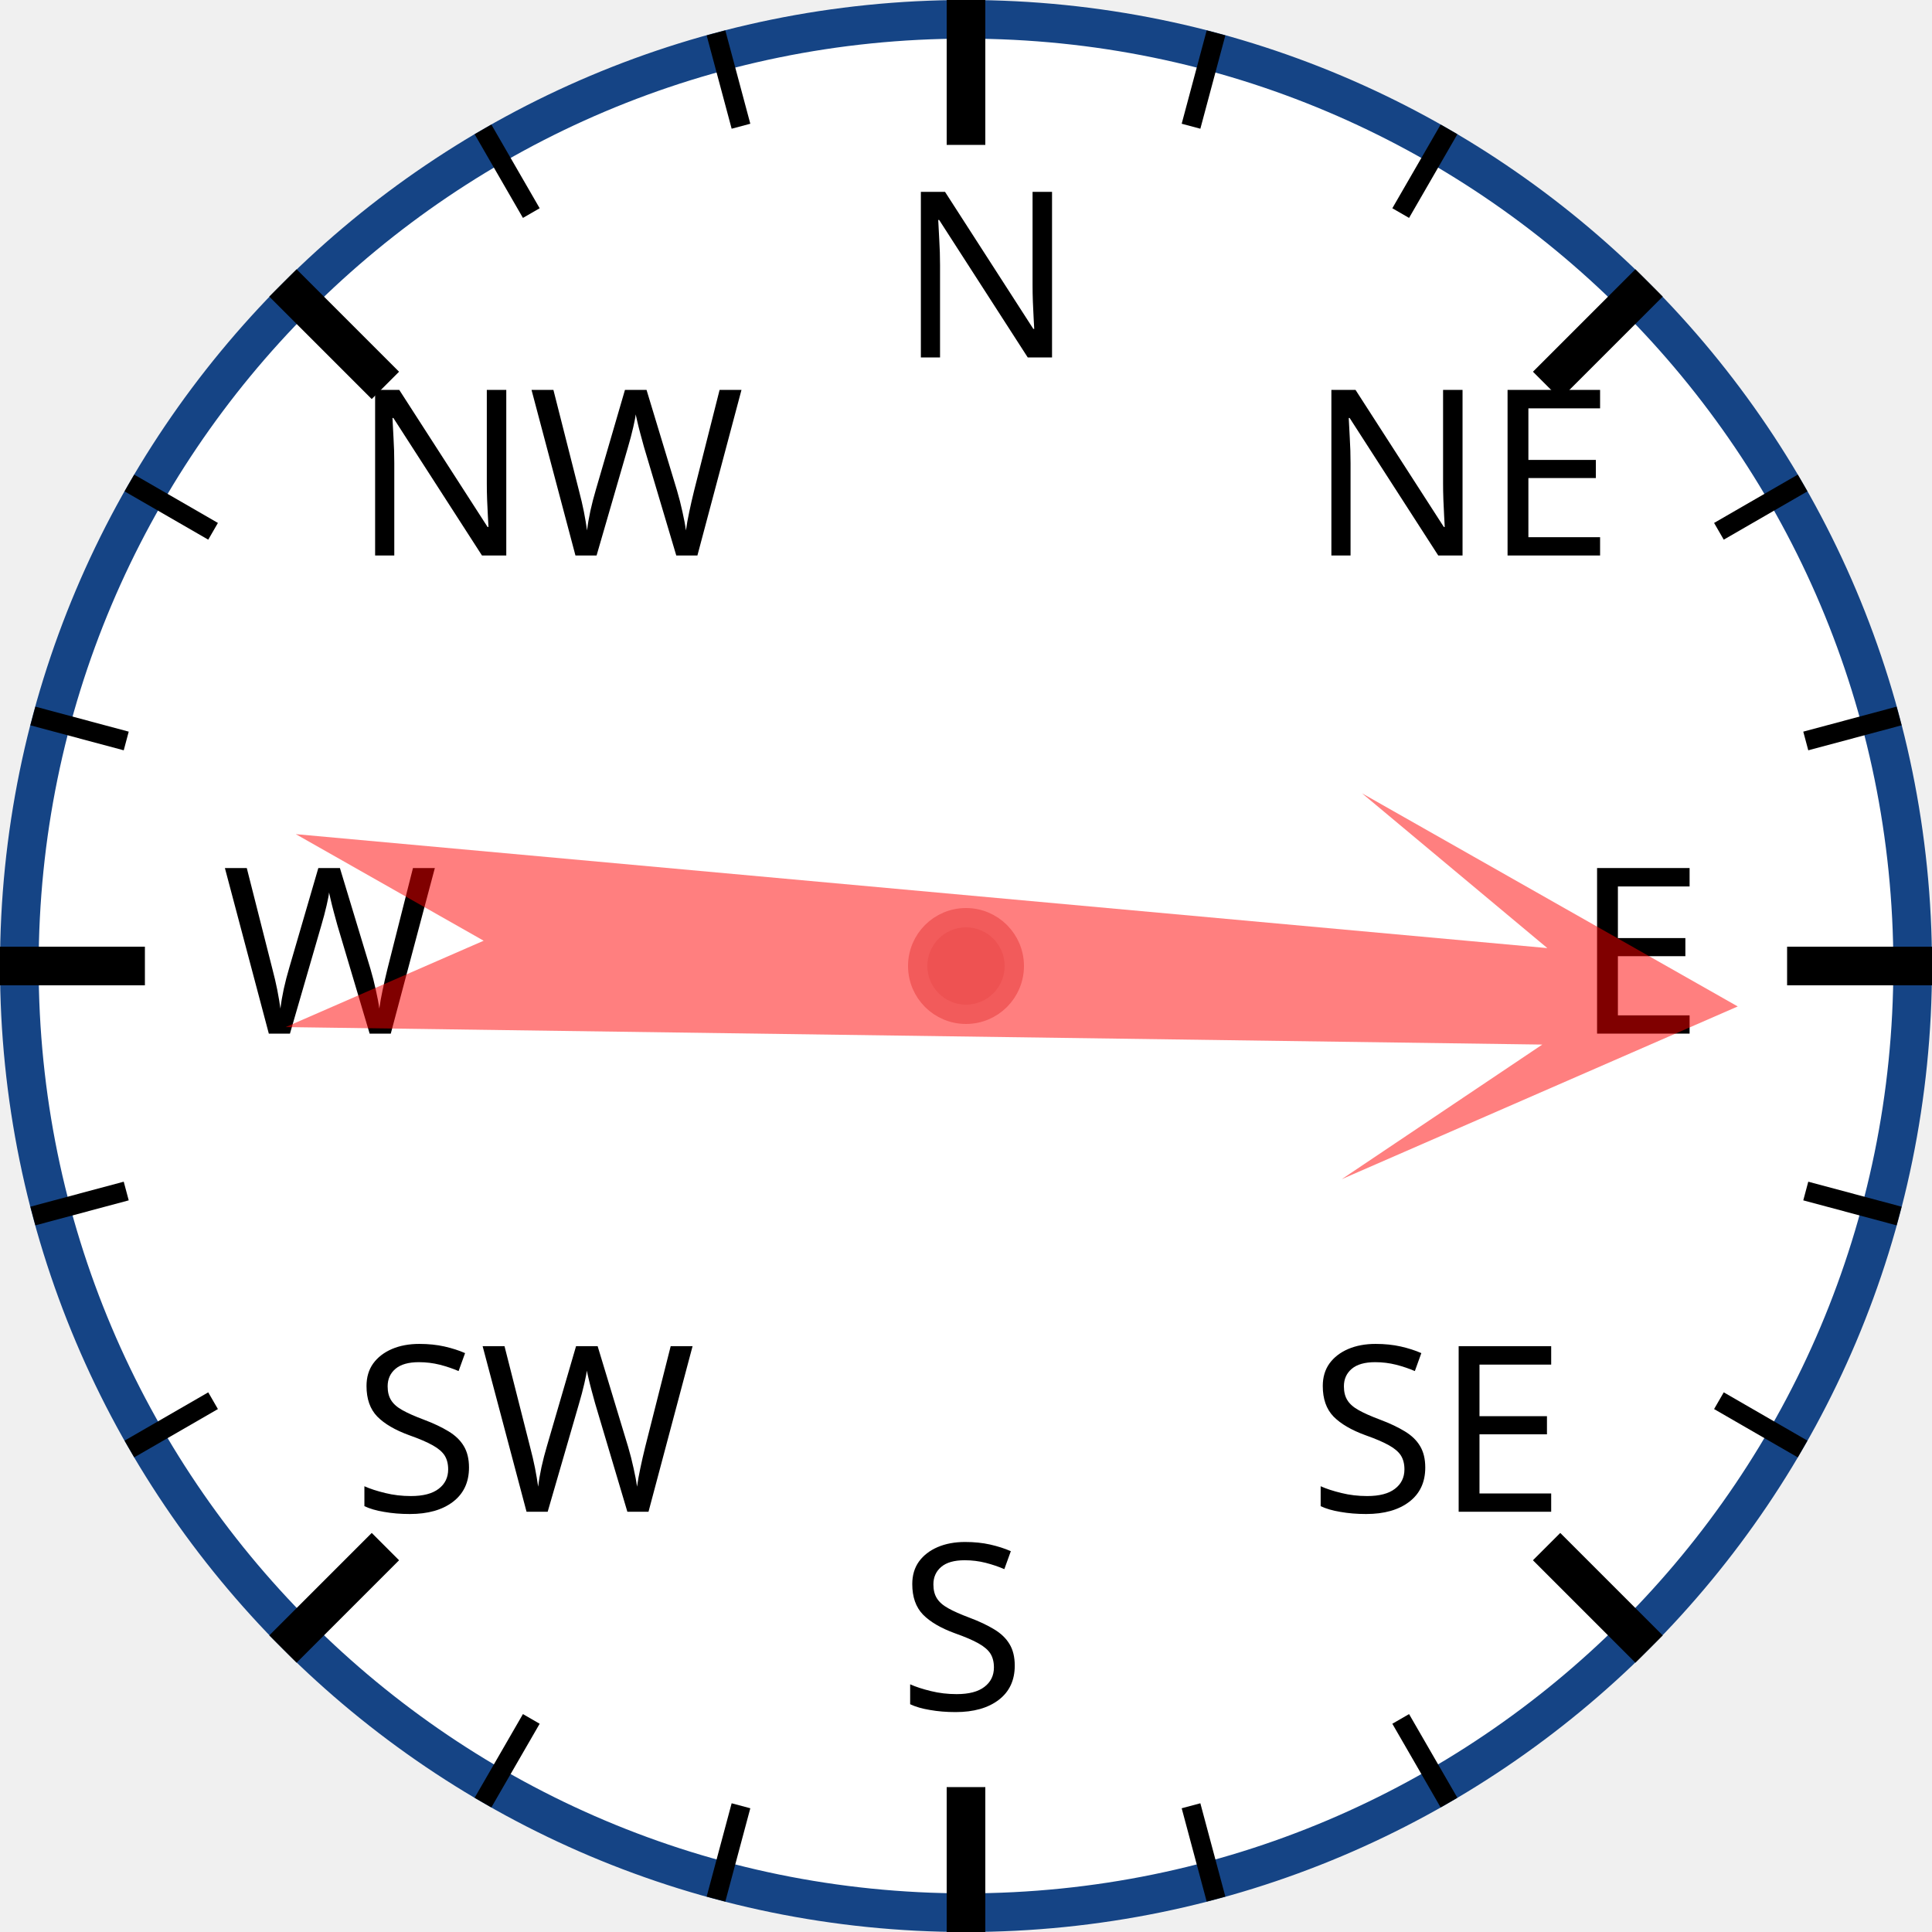
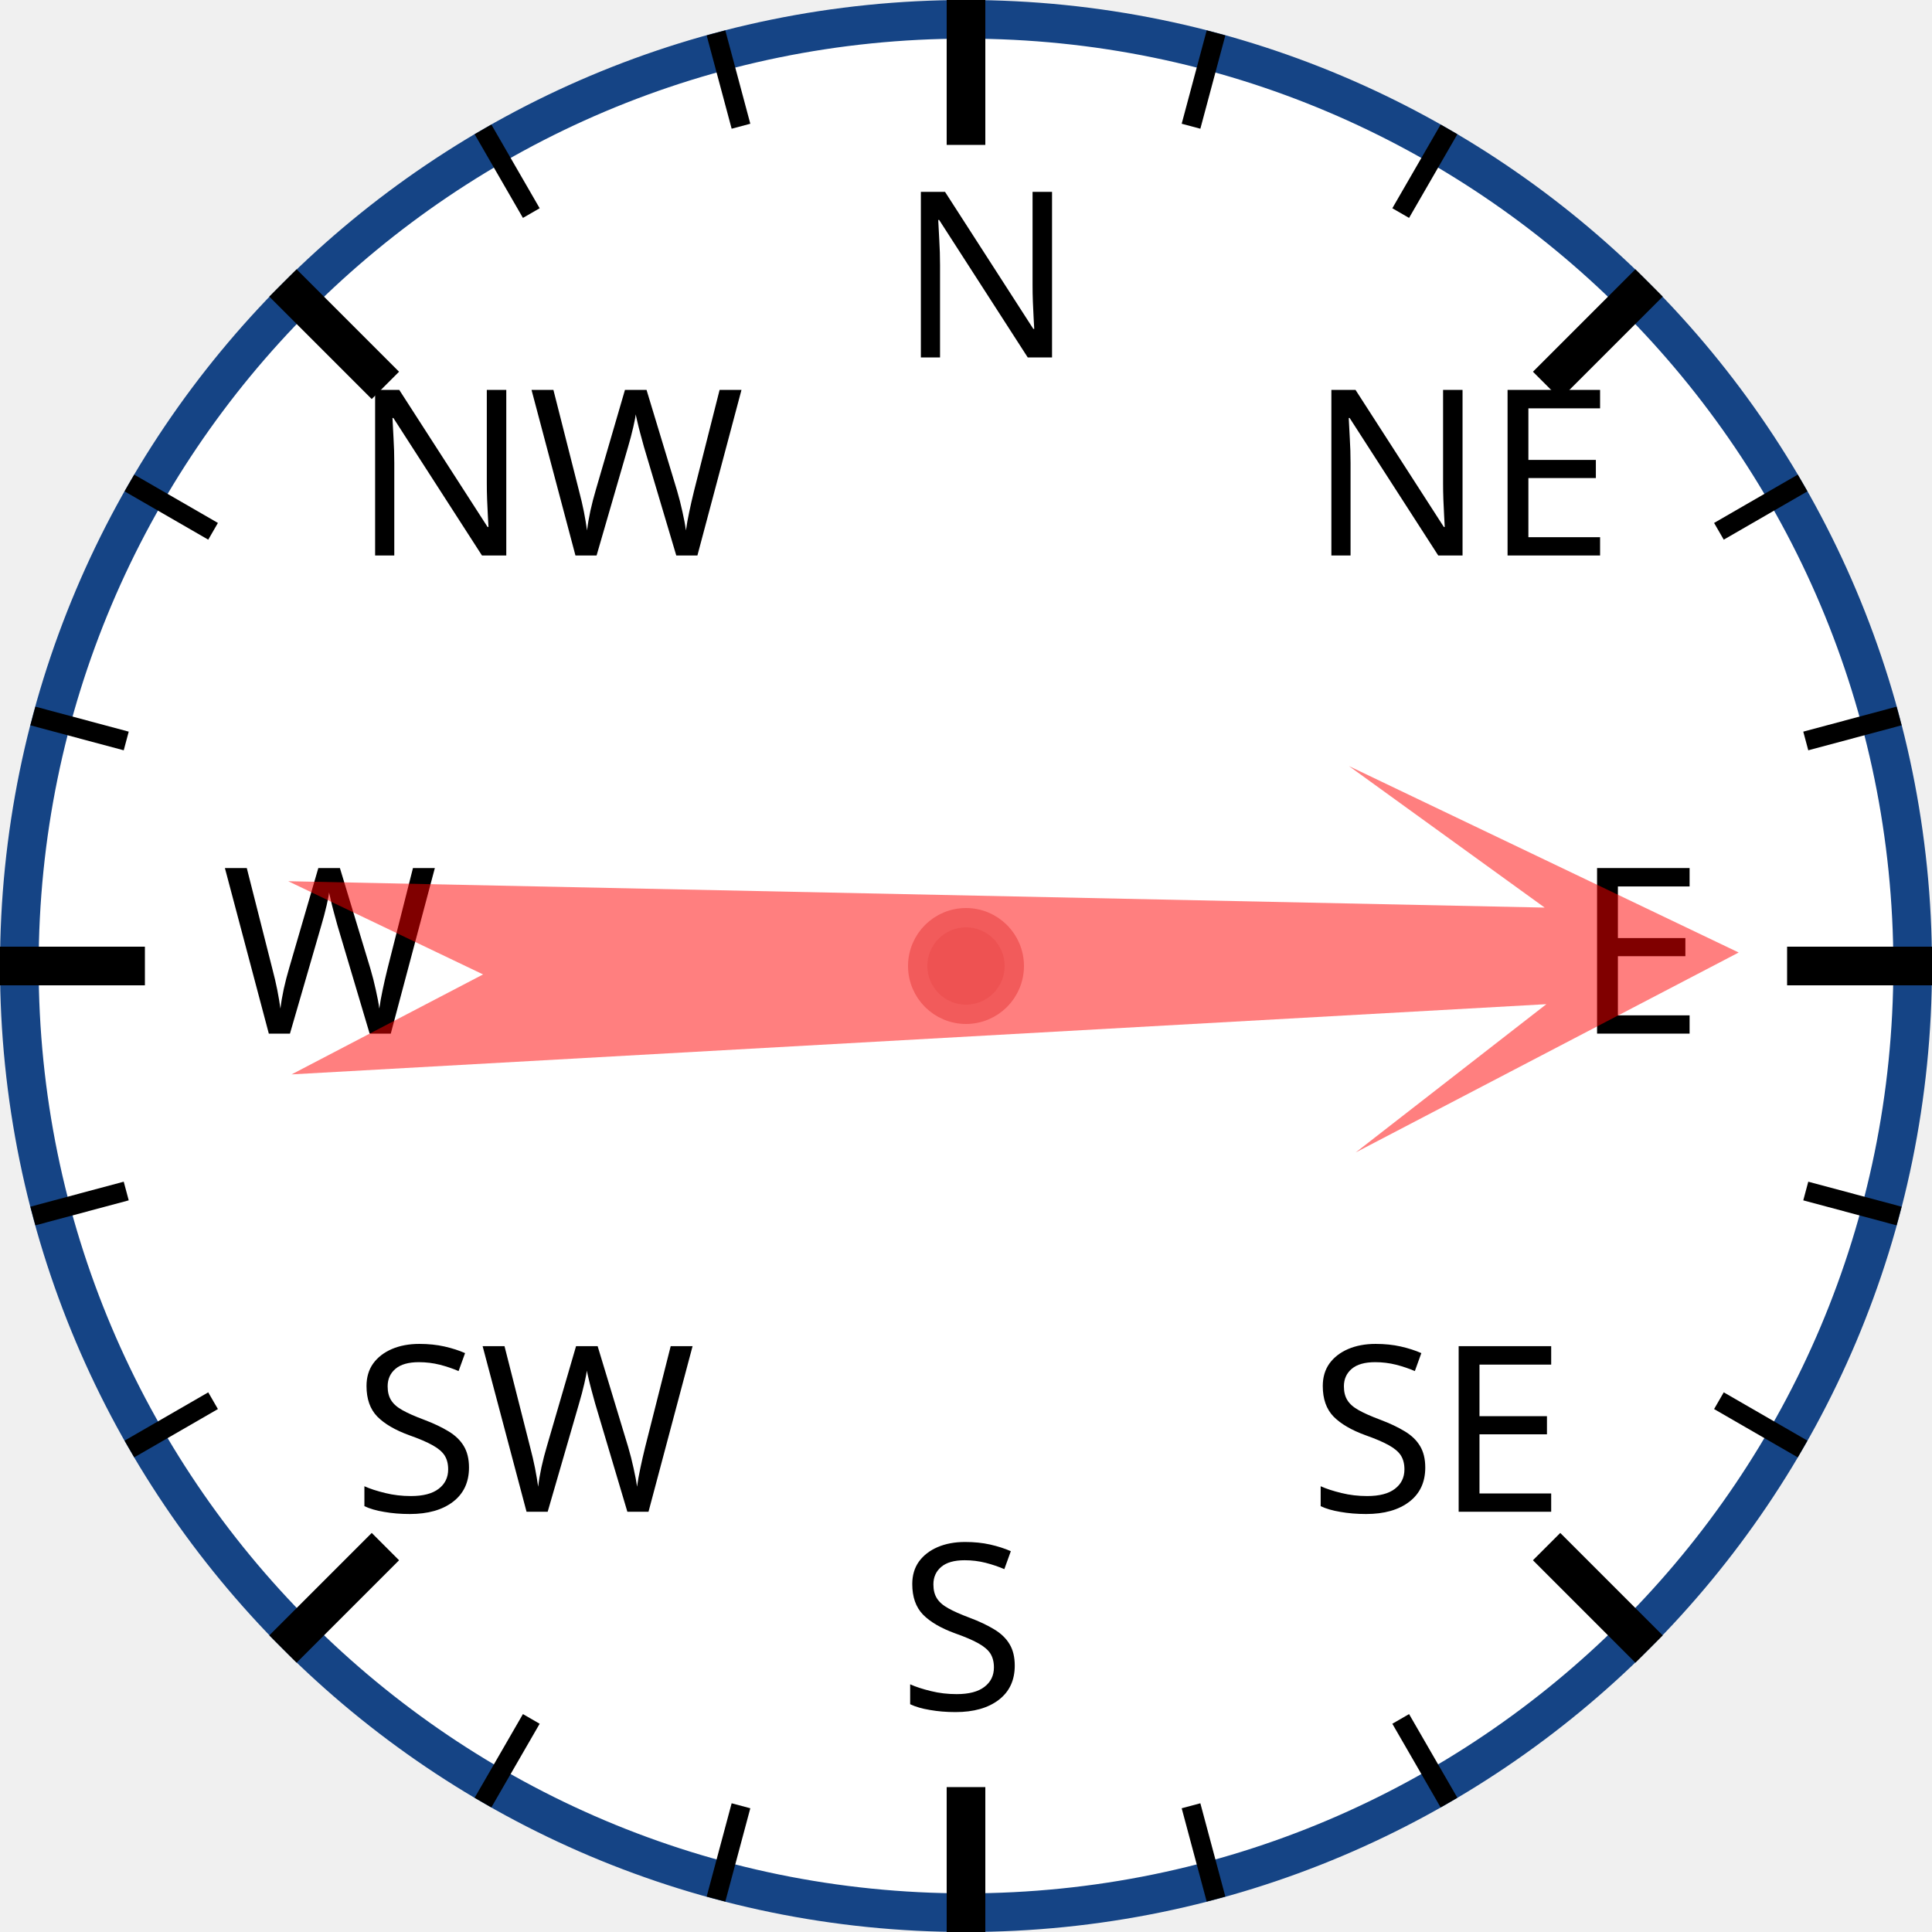
<svg xmlns="http://www.w3.org/2000/svg" width="120px" height="120px" viewBox="0 0 200 200">
  <circle cx="100" cy="100" r="98" style="fill: white; stroke: #154485; stroke-width: 4;" />
  <text x="93.0" y="37.0" style="font-family: sans-serif; font-size: 18pt;">N</text>
  <line x1="100.0" y1="0.0" x2="100.0" y2="15.0" style="stroke: black; stroke-width: 4;" />
  <line x1="74.118" y1="3.407" x2="76.706" y2="13.067" style="stroke: black; stroke-width: 2;" />
  <line x1="50" y1="13.397" x2="55" y2="22.058" style="stroke: black; stroke-width: 2;" />
  <text x="36.503" y="57.503" style="font-family: sans-serif; font-size: 18pt;">NW</text>
  <line x1="29.289" y1="29.289" x2="39.896" y2="39.896" style="stroke: black; stroke-width: 4;" />
  <line x1="13.397" y1="50" x2="22.058" y2="55" style="stroke: black; stroke-width: 2;" />
  <line x1="3.407" y1="74.118" x2="13.067" y2="76.706" style="stroke: black; stroke-width: 2;" />
  <text x="23.0" y="107.0" style="font-family: sans-serif; font-size: 18pt;">W</text>
  <line x1="0.0" y1="100.0" x2="15.0" y2="100.0" style="stroke: black; stroke-width: 4;" />
  <line x1="3.407" y1="125.882" x2="13.067" y2="123.294" style="stroke: black; stroke-width: 2;" />
  <line x1="13.397" y1="150" x2="22.058" y2="145" style="stroke: black; stroke-width: 2;" />
  <text x="36.503" y="156.497" style="font-family: sans-serif; font-size: 18pt;">SW</text>
  <line x1="29.289" y1="170.711" x2="39.896" y2="160.104" style="stroke: black; stroke-width: 4;" />
  <line x1="50" y1="186.603" x2="55" y2="177.942" style="stroke: black; stroke-width: 2;" />
  <line x1="74.118" y1="196.593" x2="76.706" y2="186.933" style="stroke: black; stroke-width: 2;" />
  <text x="93" y="177.0" style="font-family: sans-serif; font-size: 18pt;">S</text>
  <line x1="100" y1="200.0" x2="100" y2="185.0" style="stroke: black; stroke-width: 4;" />
  <line x1="125.882" y1="196.593" x2="123.294" y2="186.933" style="stroke: black; stroke-width: 2;" />
  <line x1="150.0" y1="186.603" x2="145.0" y2="177.942" style="stroke: black; stroke-width: 2;" />
  <text x="135.497" y="156.497" style="font-family: sans-serif; font-size: 18pt;">SE</text>
  <line x1="170.711" y1="170.711" x2="160.104" y2="160.104" style="stroke: black; stroke-width: 4;" />
  <line x1="186.603" y1="150" x2="177.942" y2="145" style="stroke: black; stroke-width: 2;" />
  <line x1="196.593" y1="125.882" x2="186.933" y2="123.294" style="stroke: black; stroke-width: 2;" />
  <text x="163.0" y="107" style="font-family: sans-serif; font-size: 18pt;">E</text>
  <line x1="200.0" y1="100" x2="185.0" y2="100" style="stroke: black; stroke-width: 4;" />
  <line x1="196.593" y1="74.118" x2="186.933" y2="76.706" style="stroke: black; stroke-width: 2;" />
  <line x1="186.603" y1="50" x2="177.942" y2="55" style="stroke: black; stroke-width: 2;" />
  <text x="135.497" y="57.503" style="font-family: sans-serif; font-size: 18pt;">NE</text>
  <line x1="170.711" y1="29.289" x2="160.104" y2="39.896" style="stroke: black; stroke-width: 4;" />
  <line x1="150" y1="13.397" x2="145" y2="22.058" style="stroke: black; stroke-width: 2;" />
  <line x1="125.882" y1="3.407" x2="123.294" y2="13.067" style="stroke: black; stroke-width: 2;" />
-   <polygon points="100 20 120 60 105 40 110 170 100 150 90 170 95 40 80 60" style="fill: red; fill-opacity: 0.5;" transform="rotate(93,100,100)" />
+   <polygon points="100 20 120 60 105 40 110 170 100 150 90 170 95 40 80 60" style="fill: red; fill-opacity: 0.5;" transform="rotate(89,100,100)" />
  <circle cx="100" cy="100" r="5" style="fill: #EE5252; stroke: #F25B5B; stroke-width: 2;" />
</svg>
